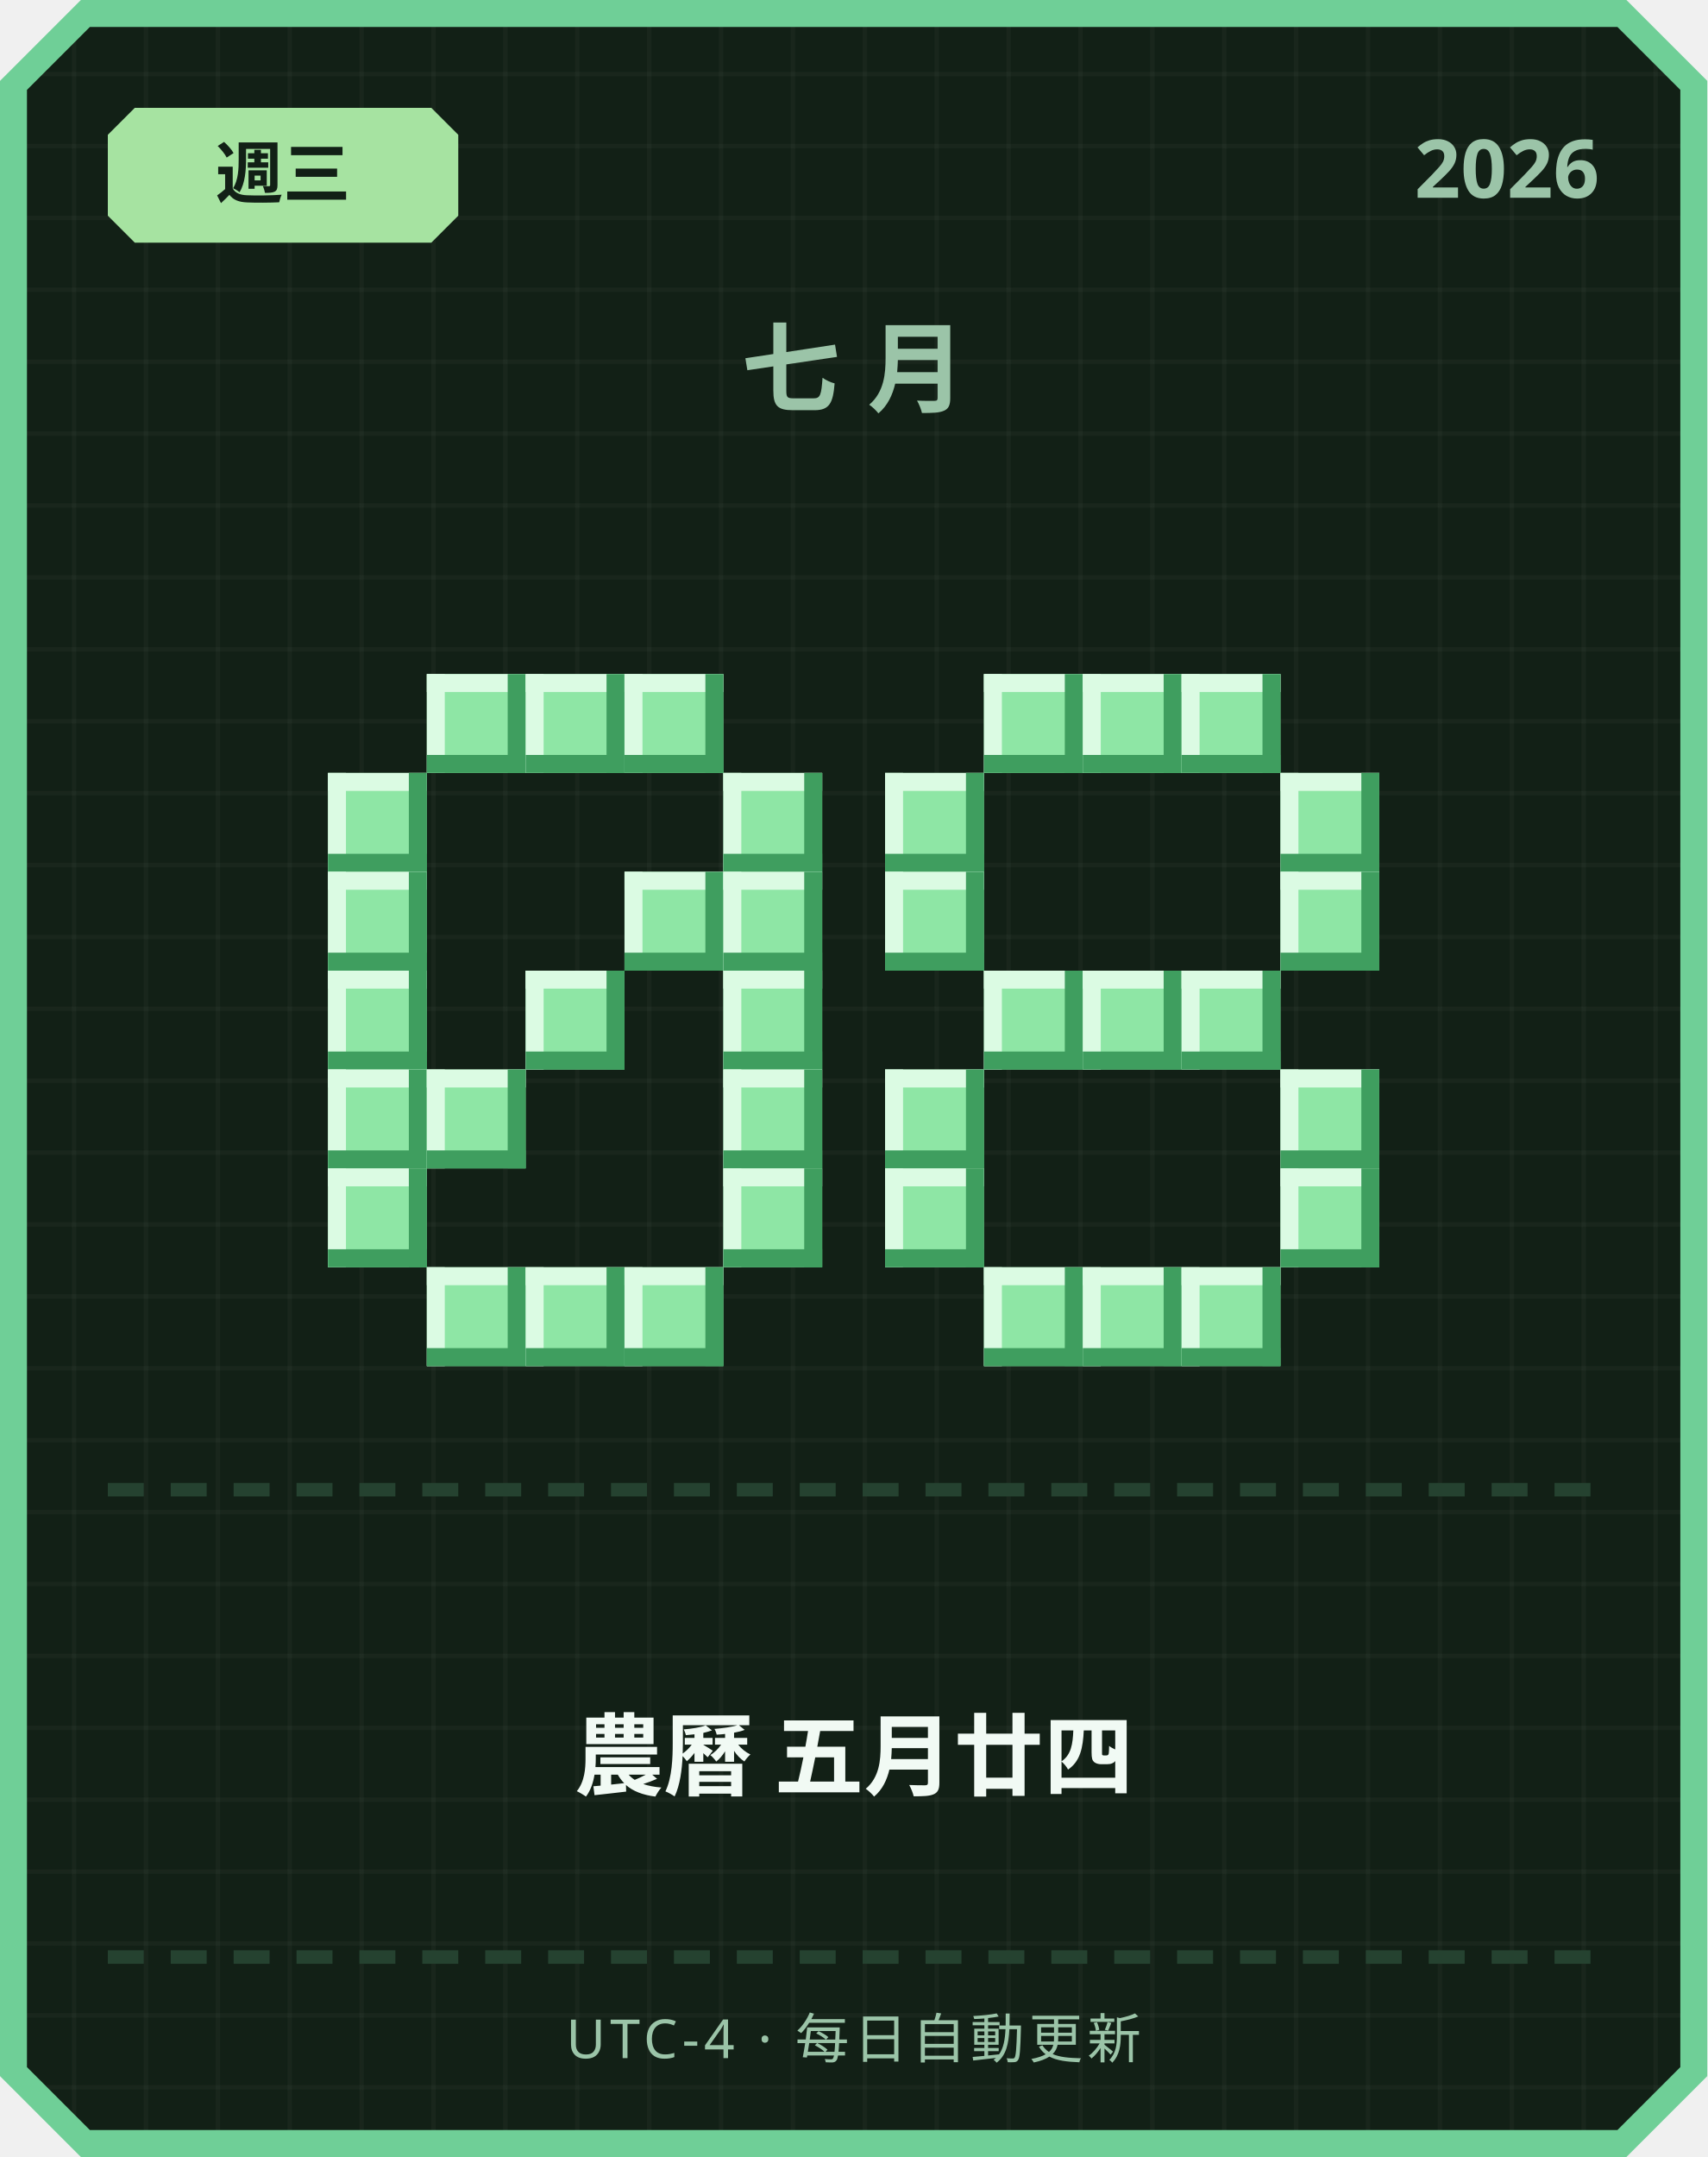
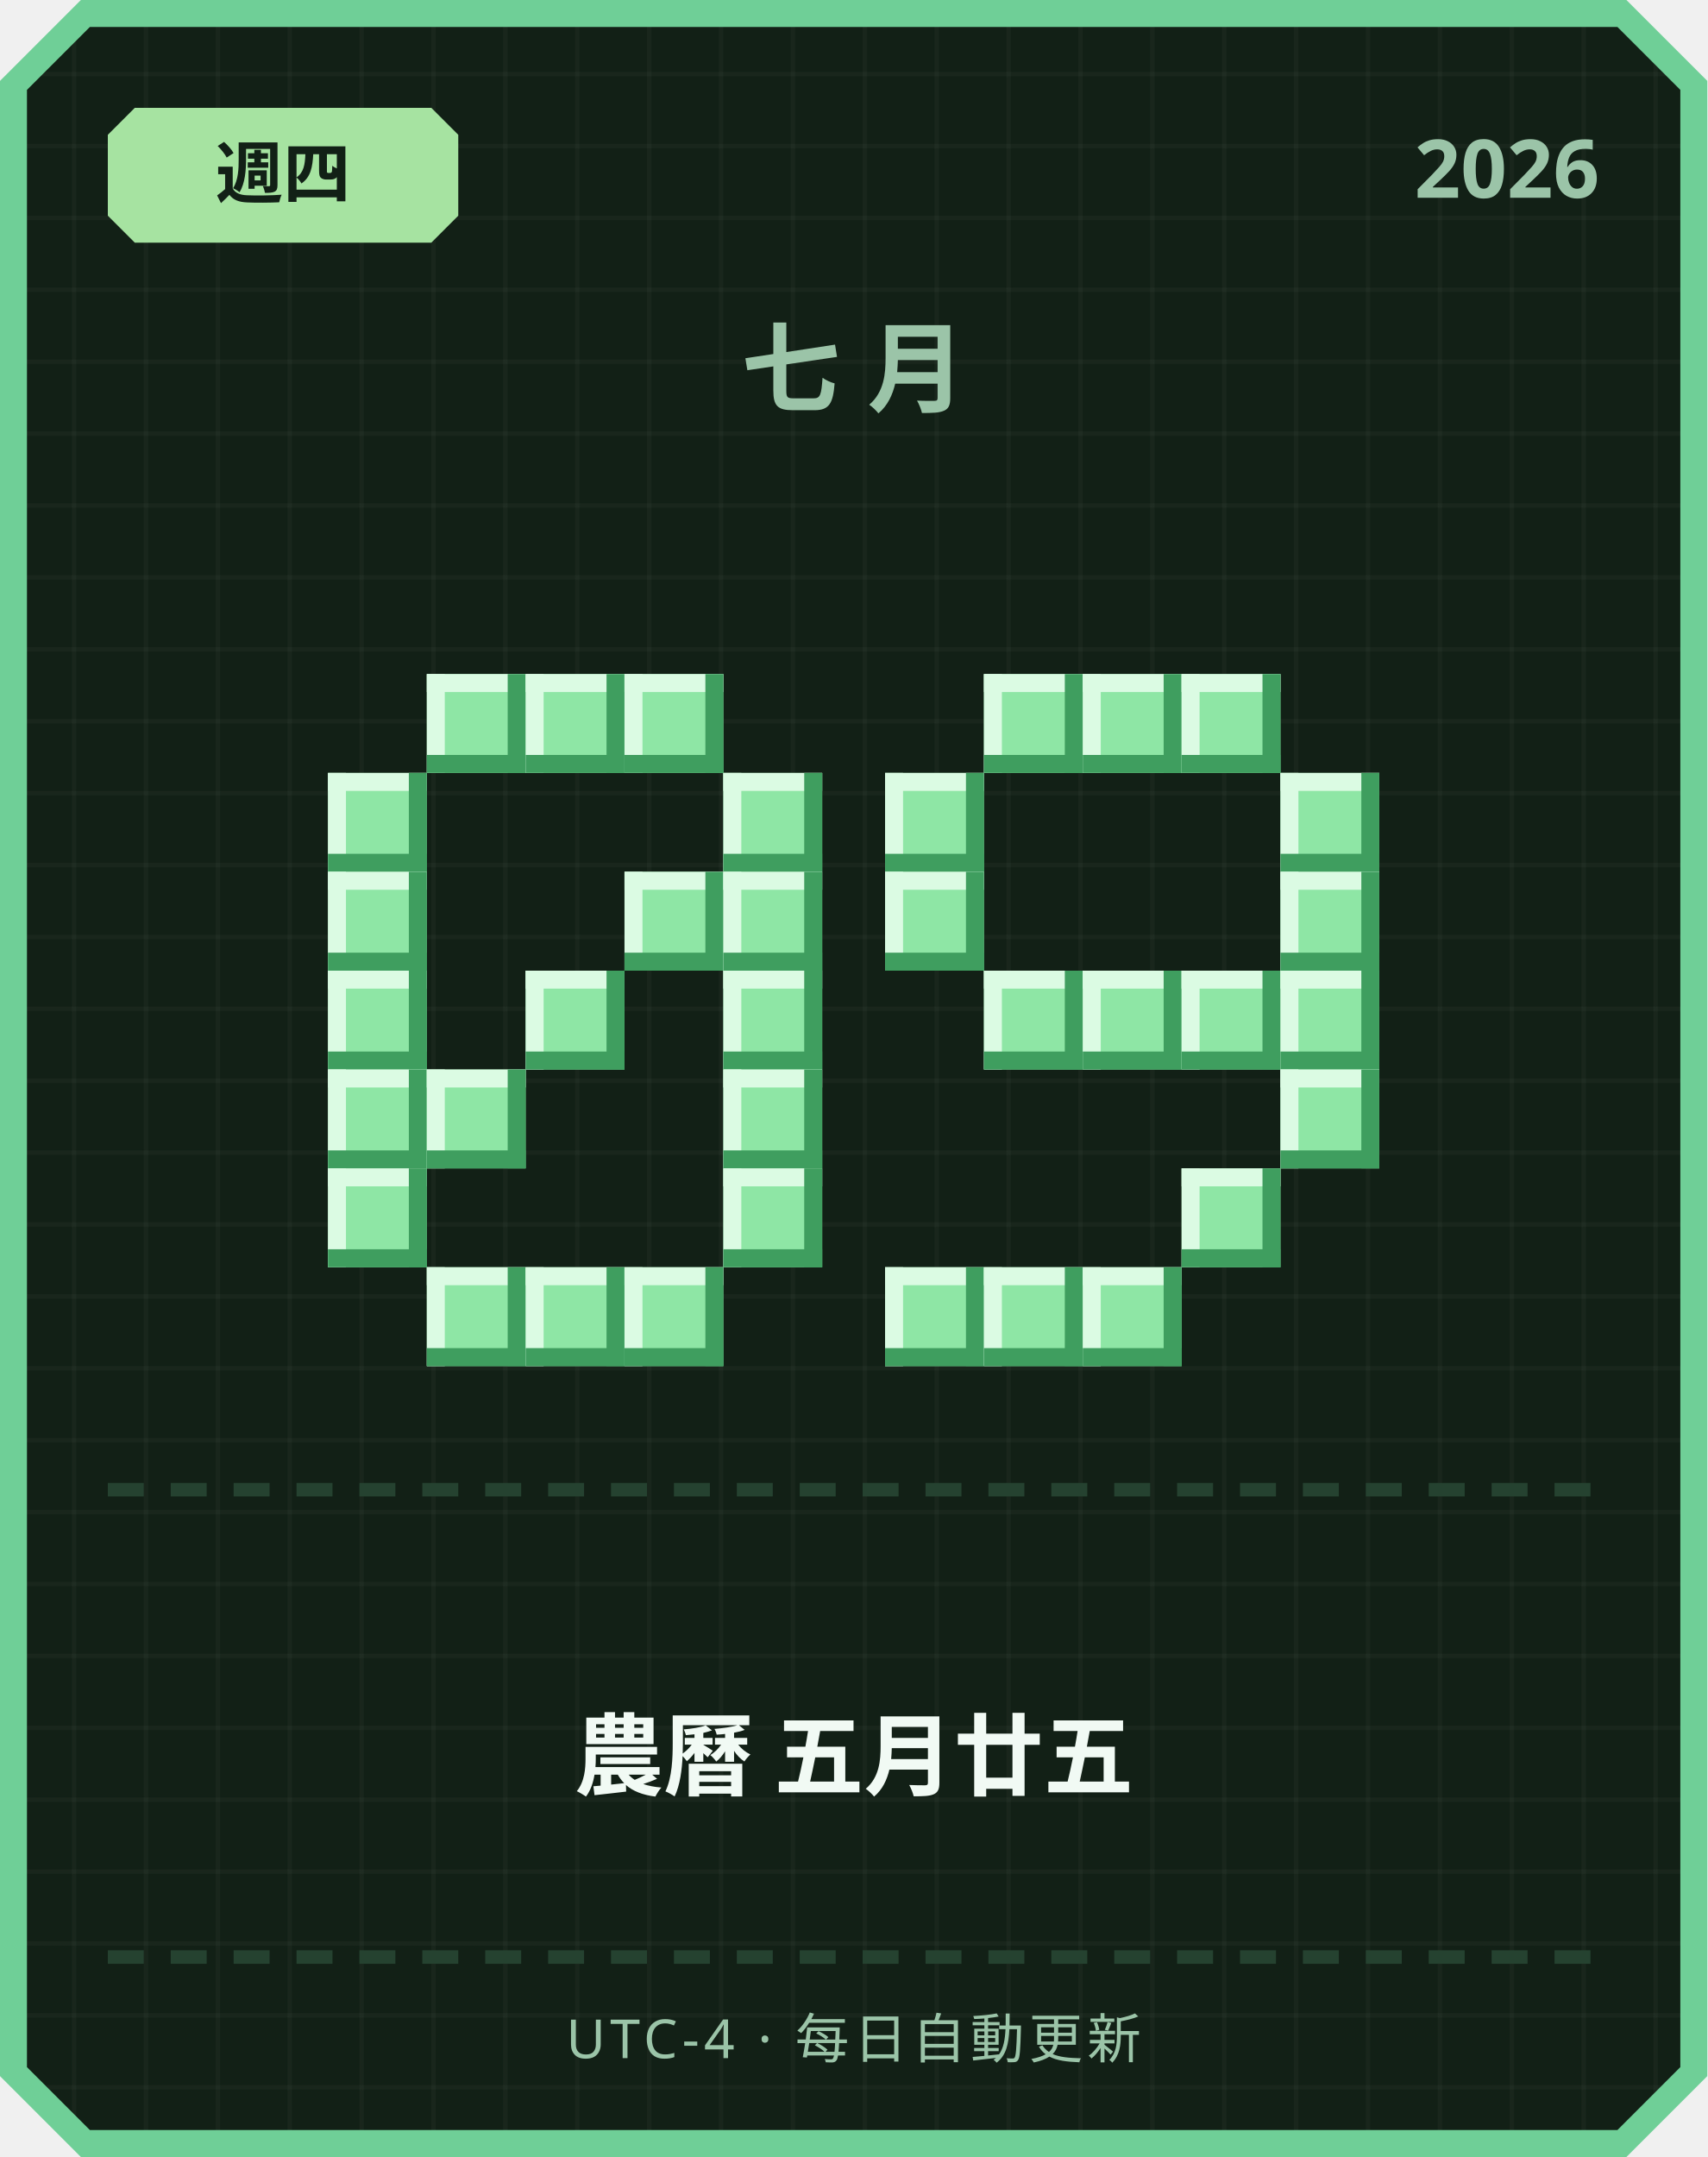
<svg xmlns="http://www.w3.org/2000/svg" width="380" height="480" viewBox="0 0 380 480">
  <defs>
    <pattern id="grid" width="16" height="16" patternUnits="userSpaceOnUse">
      <rect width="16" height="16" fill="#122016" />
      <rect width="1" height="16" fill="#ffffff" opacity="0.03" />
      <rect width="16" height="1" fill="#ffffff" opacity="0.03" />
    </pattern>
  </defs>
  <path d="M 18,0 L 362,0 L 380,18 L 380,462 L 362,480 L 18,480 L 0,462 L 0,18 Z" fill="#6fcf97" />
  <path d="M 20,6 L 360,6 L 374,20 L 374,460 L 360,474 L 20,474 L 6,460 L 6,20 Z" fill="url(#grid)" />
  <path d="M 30,24 L 96,24 L 102,30 L 102,48 L 96,54 L 30,54 L 24,48 L 24,30 Z" fill="#a6e3a1" />
-   <text x="63" y="44" text-anchor="middle" font-family="'Segoe UI', sans-serif" font-size="15" font-weight="700" fill="#122016">週三</text>
+   <text x="63" y="44" text-anchor="middle" font-family="'Segoe UI', sans-serif" font-size="15" font-weight="700" fill="#122016">週四</text>
  <text x="356" y="44" text-anchor="end" font-family="'Segoe UI', sans-serif" font-size="18" font-weight="700" fill="#9bc4a8">2026</text>
  <text x="190" y="90" text-anchor="middle" font-family="'Segoe UI', sans-serif" font-size="22" font-weight="700" letter-spacing="6" fill="#9bc4a8">七月</text>
  <rect x="95" y="150" width="22" height="22" fill="#8ee6a5" />
  <rect x="95" y="150" width="22" height="4" fill="#dbfbe3" />
  <rect x="95" y="150" width="4" height="22" fill="#dbfbe3" />
  <rect x="95" y="168" width="22" height="4" fill="#3f9e5f" />
  <rect x="113" y="150" width="4" height="22" fill="#3f9e5f" />
  <rect x="117" y="150" width="22" height="22" fill="#8ee6a5" />
  <rect x="117" y="150" width="22" height="4" fill="#dbfbe3" />
  <rect x="117" y="150" width="4" height="22" fill="#dbfbe3" />
  <rect x="117" y="168" width="22" height="4" fill="#3f9e5f" />
  <rect x="135" y="150" width="4" height="22" fill="#3f9e5f" />
  <rect x="139" y="150" width="22" height="22" fill="#8ee6a5" />
  <rect x="139" y="150" width="22" height="4" fill="#dbfbe3" />
  <rect x="139" y="150" width="4" height="22" fill="#dbfbe3" />
  <rect x="139" y="168" width="22" height="4" fill="#3f9e5f" />
  <rect x="157" y="150" width="4" height="22" fill="#3f9e5f" />
  <rect x="73" y="172" width="22" height="22" fill="#8ee6a5" />
  <rect x="73" y="172" width="22" height="4" fill="#dbfbe3" />
  <rect x="73" y="172" width="4" height="22" fill="#dbfbe3" />
  <rect x="73" y="190" width="22" height="4" fill="#3f9e5f" />
  <rect x="91" y="172" width="4" height="22" fill="#3f9e5f" />
  <rect x="161" y="172" width="22" height="22" fill="#8ee6a5" />
  <rect x="161" y="172" width="22" height="4" fill="#dbfbe3" />
  <rect x="161" y="172" width="4" height="22" fill="#dbfbe3" />
  <rect x="161" y="190" width="22" height="4" fill="#3f9e5f" />
  <rect x="179" y="172" width="4" height="22" fill="#3f9e5f" />
  <rect x="73" y="194" width="22" height="22" fill="#8ee6a5" />
  <rect x="73" y="194" width="22" height="4" fill="#dbfbe3" />
  <rect x="73" y="194" width="4" height="22" fill="#dbfbe3" />
  <rect x="73" y="212" width="22" height="4" fill="#3f9e5f" />
  <rect x="91" y="194" width="4" height="22" fill="#3f9e5f" />
  <rect x="139" y="194" width="22" height="22" fill="#8ee6a5" />
  <rect x="139" y="194" width="22" height="4" fill="#dbfbe3" />
  <rect x="139" y="194" width="4" height="22" fill="#dbfbe3" />
  <rect x="139" y="212" width="22" height="4" fill="#3f9e5f" />
  <rect x="157" y="194" width="4" height="22" fill="#3f9e5f" />
  <rect x="161" y="194" width="22" height="22" fill="#8ee6a5" />
  <rect x="161" y="194" width="22" height="4" fill="#dbfbe3" />
  <rect x="161" y="194" width="4" height="22" fill="#dbfbe3" />
  <rect x="161" y="212" width="22" height="4" fill="#3f9e5f" />
  <rect x="179" y="194" width="4" height="22" fill="#3f9e5f" />
  <rect x="73" y="216" width="22" height="22" fill="#8ee6a5" />
  <rect x="73" y="216" width="22" height="4" fill="#dbfbe3" />
  <rect x="73" y="216" width="4" height="22" fill="#dbfbe3" />
  <rect x="73" y="234" width="22" height="4" fill="#3f9e5f" />
  <rect x="91" y="216" width="4" height="22" fill="#3f9e5f" />
  <rect x="117" y="216" width="22" height="22" fill="#8ee6a5" />
  <rect x="117" y="216" width="22" height="4" fill="#dbfbe3" />
  <rect x="117" y="216" width="4" height="22" fill="#dbfbe3" />
  <rect x="117" y="234" width="22" height="4" fill="#3f9e5f" />
  <rect x="135" y="216" width="4" height="22" fill="#3f9e5f" />
  <rect x="161" y="216" width="22" height="22" fill="#8ee6a5" />
  <rect x="161" y="216" width="22" height="4" fill="#dbfbe3" />
  <rect x="161" y="216" width="4" height="22" fill="#dbfbe3" />
  <rect x="161" y="234" width="22" height="4" fill="#3f9e5f" />
  <rect x="179" y="216" width="4" height="22" fill="#3f9e5f" />
  <rect x="73" y="238" width="22" height="22" fill="#8ee6a5" />
  <rect x="73" y="238" width="22" height="4" fill="#dbfbe3" />
  <rect x="73" y="238" width="4" height="22" fill="#dbfbe3" />
  <rect x="73" y="256" width="22" height="4" fill="#3f9e5f" />
  <rect x="91" y="238" width="4" height="22" fill="#3f9e5f" />
  <rect x="95" y="238" width="22" height="22" fill="#8ee6a5" />
  <rect x="95" y="238" width="22" height="4" fill="#dbfbe3" />
  <rect x="95" y="238" width="4" height="22" fill="#dbfbe3" />
  <rect x="95" y="256" width="22" height="4" fill="#3f9e5f" />
  <rect x="113" y="238" width="4" height="22" fill="#3f9e5f" />
  <rect x="161" y="238" width="22" height="22" fill="#8ee6a5" />
  <rect x="161" y="238" width="22" height="4" fill="#dbfbe3" />
  <rect x="161" y="238" width="4" height="22" fill="#dbfbe3" />
  <rect x="161" y="256" width="22" height="4" fill="#3f9e5f" />
  <rect x="179" y="238" width="4" height="22" fill="#3f9e5f" />
  <rect x="73" y="260" width="22" height="22" fill="#8ee6a5" />
  <rect x="73" y="260" width="22" height="4" fill="#dbfbe3" />
  <rect x="73" y="260" width="4" height="22" fill="#dbfbe3" />
  <rect x="73" y="278" width="22" height="4" fill="#3f9e5f" />
  <rect x="91" y="260" width="4" height="22" fill="#3f9e5f" />
  <rect x="161" y="260" width="22" height="22" fill="#8ee6a5" />
  <rect x="161" y="260" width="22" height="4" fill="#dbfbe3" />
  <rect x="161" y="260" width="4" height="22" fill="#dbfbe3" />
  <rect x="161" y="278" width="22" height="4" fill="#3f9e5f" />
  <rect x="179" y="260" width="4" height="22" fill="#3f9e5f" />
  <rect x="95" y="282" width="22" height="22" fill="#8ee6a5" />
  <rect x="95" y="282" width="22" height="4" fill="#dbfbe3" />
  <rect x="95" y="282" width="4" height="22" fill="#dbfbe3" />
  <rect x="95" y="300" width="22" height="4" fill="#3f9e5f" />
  <rect x="113" y="282" width="4" height="22" fill="#3f9e5f" />
  <rect x="117" y="282" width="22" height="22" fill="#8ee6a5" />
  <rect x="117" y="282" width="22" height="4" fill="#dbfbe3" />
  <rect x="117" y="282" width="4" height="22" fill="#dbfbe3" />
  <rect x="117" y="300" width="22" height="4" fill="#3f9e5f" />
  <rect x="135" y="282" width="4" height="22" fill="#3f9e5f" />
  <rect x="139" y="282" width="22" height="22" fill="#8ee6a5" />
  <rect x="139" y="282" width="22" height="4" fill="#dbfbe3" />
  <rect x="139" y="282" width="4" height="22" fill="#dbfbe3" />
  <rect x="139" y="300" width="22" height="4" fill="#3f9e5f" />
  <rect x="157" y="282" width="4" height="22" fill="#3f9e5f" />
  <rect x="219" y="150" width="22" height="22" fill="#8ee6a5" />
  <rect x="219" y="150" width="22" height="4" fill="#dbfbe3" />
  <rect x="219" y="150" width="4" height="22" fill="#dbfbe3" />
  <rect x="219" y="168" width="22" height="4" fill="#3f9e5f" />
  <rect x="237" y="150" width="4" height="22" fill="#3f9e5f" />
  <rect x="241" y="150" width="22" height="22" fill="#8ee6a5" />
  <rect x="241" y="150" width="22" height="4" fill="#dbfbe3" />
  <rect x="241" y="150" width="4" height="22" fill="#dbfbe3" />
  <rect x="241" y="168" width="22" height="4" fill="#3f9e5f" />
  <rect x="259" y="150" width="4" height="22" fill="#3f9e5f" />
  <rect x="263" y="150" width="22" height="22" fill="#8ee6a5" />
  <rect x="263" y="150" width="22" height="4" fill="#dbfbe3" />
  <rect x="263" y="150" width="4" height="22" fill="#dbfbe3" />
  <rect x="263" y="168" width="22" height="4" fill="#3f9e5f" />
  <rect x="281" y="150" width="4" height="22" fill="#3f9e5f" />
  <rect x="197" y="172" width="22" height="22" fill="#8ee6a5" />
  <rect x="197" y="172" width="22" height="4" fill="#dbfbe3" />
  <rect x="197" y="172" width="4" height="22" fill="#dbfbe3" />
  <rect x="197" y="190" width="22" height="4" fill="#3f9e5f" />
  <rect x="215" y="172" width="4" height="22" fill="#3f9e5f" />
  <rect x="285" y="172" width="22" height="22" fill="#8ee6a5" />
  <rect x="285" y="172" width="22" height="4" fill="#dbfbe3" />
  <rect x="285" y="172" width="4" height="22" fill="#dbfbe3" />
  <rect x="285" y="190" width="22" height="4" fill="#3f9e5f" />
  <rect x="303" y="172" width="4" height="22" fill="#3f9e5f" />
  <rect x="197" y="194" width="22" height="22" fill="#8ee6a5" />
  <rect x="197" y="194" width="22" height="4" fill="#dbfbe3" />
  <rect x="197" y="194" width="4" height="22" fill="#dbfbe3" />
  <rect x="197" y="212" width="22" height="4" fill="#3f9e5f" />
  <rect x="215" y="194" width="4" height="22" fill="#3f9e5f" />
  <rect x="285" y="194" width="22" height="22" fill="#8ee6a5" />
  <rect x="285" y="194" width="22" height="4" fill="#dbfbe3" />
  <rect x="285" y="194" width="4" height="22" fill="#dbfbe3" />
  <rect x="285" y="212" width="22" height="4" fill="#3f9e5f" />
  <rect x="303" y="194" width="4" height="22" fill="#3f9e5f" />
  <rect x="219" y="216" width="22" height="22" fill="#8ee6a5" />
  <rect x="219" y="216" width="22" height="4" fill="#dbfbe3" />
  <rect x="219" y="216" width="4" height="22" fill="#dbfbe3" />
  <rect x="219" y="234" width="22" height="4" fill="#3f9e5f" />
  <rect x="237" y="216" width="4" height="22" fill="#3f9e5f" />
  <rect x="241" y="216" width="22" height="22" fill="#8ee6a5" />
  <rect x="241" y="216" width="22" height="4" fill="#dbfbe3" />
  <rect x="241" y="216" width="4" height="22" fill="#dbfbe3" />
  <rect x="241" y="234" width="22" height="4" fill="#3f9e5f" />
  <rect x="259" y="216" width="4" height="22" fill="#3f9e5f" />
  <rect x="263" y="216" width="22" height="22" fill="#8ee6a5" />
  <rect x="263" y="216" width="22" height="4" fill="#dbfbe3" />
  <rect x="263" y="216" width="4" height="22" fill="#dbfbe3" />
  <rect x="263" y="234" width="22" height="4" fill="#3f9e5f" />
  <rect x="281" y="216" width="4" height="22" fill="#3f9e5f" />
-   <rect x="197" y="238" width="22" height="22" fill="#8ee6a5" />
-   <rect x="197" y="238" width="22" height="4" fill="#dbfbe3" />
-   <rect x="197" y="238" width="4" height="22" fill="#dbfbe3" />
-   <rect x="197" y="256" width="22" height="4" fill="#3f9e5f" />
-   <rect x="215" y="238" width="4" height="22" fill="#3f9e5f" />
+   <rect x="285" y="216" width="22" height="22" fill="#8ee6a5" />
+   <rect x="285" y="216" width="22" height="4" fill="#dbfbe3" />
+   <rect x="285" y="216" width="4" height="22" fill="#dbfbe3" />
+   <rect x="285" y="234" width="22" height="4" fill="#3f9e5f" />
+   <rect x="303" y="216" width="4" height="22" fill="#3f9e5f" />
  <rect x="285" y="238" width="22" height="22" fill="#8ee6a5" />
  <rect x="285" y="238" width="22" height="4" fill="#dbfbe3" />
  <rect x="285" y="238" width="4" height="22" fill="#dbfbe3" />
  <rect x="285" y="256" width="22" height="4" fill="#3f9e5f" />
  <rect x="303" y="238" width="4" height="22" fill="#3f9e5f" />
-   <rect x="197" y="260" width="22" height="22" fill="#8ee6a5" />
-   <rect x="197" y="260" width="22" height="4" fill="#dbfbe3" />
-   <rect x="197" y="260" width="4" height="22" fill="#dbfbe3" />
-   <rect x="197" y="278" width="22" height="4" fill="#3f9e5f" />
-   <rect x="215" y="260" width="4" height="22" fill="#3f9e5f" />
-   <rect x="285" y="260" width="22" height="22" fill="#8ee6a5" />
-   <rect x="285" y="260" width="22" height="4" fill="#dbfbe3" />
-   <rect x="285" y="260" width="4" height="22" fill="#dbfbe3" />
-   <rect x="285" y="278" width="22" height="4" fill="#3f9e5f" />
-   <rect x="303" y="260" width="4" height="22" fill="#3f9e5f" />
+   <rect x="263" y="260" width="22" height="22" fill="#8ee6a5" />
+   <rect x="263" y="260" width="22" height="4" fill="#dbfbe3" />
+   <rect x="263" y="260" width="4" height="22" fill="#dbfbe3" />
+   <rect x="263" y="278" width="22" height="4" fill="#3f9e5f" />
+   <rect x="281" y="260" width="4" height="22" fill="#3f9e5f" />
+   <rect x="197" y="282" width="22" height="22" fill="#8ee6a5" />
+   <rect x="197" y="282" width="22" height="4" fill="#dbfbe3" />
+   <rect x="197" y="282" width="4" height="22" fill="#dbfbe3" />
+   <rect x="197" y="300" width="22" height="4" fill="#3f9e5f" />
+   <rect x="215" y="282" width="4" height="22" fill="#3f9e5f" />
  <rect x="219" y="282" width="22" height="22" fill="#8ee6a5" />
  <rect x="219" y="282" width="22" height="4" fill="#dbfbe3" />
  <rect x="219" y="282" width="4" height="22" fill="#dbfbe3" />
  <rect x="219" y="300" width="22" height="4" fill="#3f9e5f" />
  <rect x="237" y="282" width="4" height="22" fill="#3f9e5f" />
  <rect x="241" y="282" width="22" height="22" fill="#8ee6a5" />
  <rect x="241" y="282" width="22" height="4" fill="#dbfbe3" />
  <rect x="241" y="282" width="4" height="22" fill="#dbfbe3" />
  <rect x="241" y="300" width="22" height="4" fill="#3f9e5f" />
  <rect x="259" y="282" width="4" height="22" fill="#3f9e5f" />
-   <rect x="263" y="282" width="22" height="22" fill="#8ee6a5" />
-   <rect x="263" y="282" width="22" height="4" fill="#dbfbe3" />
-   <rect x="263" y="282" width="4" height="22" fill="#dbfbe3" />
-   <rect x="263" y="300" width="22" height="4" fill="#3f9e5f" />
-   <rect x="281" y="282" width="4" height="22" fill="#3f9e5f" />
  <rect x="24" y="330" width="8" height="3" fill="#254230" />
  <rect x="38" y="330" width="8" height="3" fill="#254230" />
  <rect x="52" y="330" width="8" height="3" fill="#254230" />
  <rect x="66" y="330" width="8" height="3" fill="#254230" />
  <rect x="80" y="330" width="8" height="3" fill="#254230" />
  <rect x="94" y="330" width="8" height="3" fill="#254230" />
  <rect x="108" y="330" width="8" height="3" fill="#254230" />
  <rect x="122" y="330" width="8" height="3" fill="#254230" />
  <rect x="136" y="330" width="8" height="3" fill="#254230" />
  <rect x="150" y="330" width="8" height="3" fill="#254230" />
  <rect x="164" y="330" width="8" height="3" fill="#254230" />
  <rect x="178" y="330" width="8" height="3" fill="#254230" />
  <rect x="192" y="330" width="8" height="3" fill="#254230" />
  <rect x="206" y="330" width="8" height="3" fill="#254230" />
  <rect x="220" y="330" width="8" height="3" fill="#254230" />
  <rect x="234" y="330" width="8" height="3" fill="#254230" />
  <rect x="248" y="330" width="8" height="3" fill="#254230" />
  <rect x="262" y="330" width="8" height="3" fill="#254230" />
  <rect x="276" y="330" width="8" height="3" fill="#254230" />
  <rect x="290" y="330" width="8" height="3" fill="#254230" />
  <rect x="304" y="330" width="8" height="3" fill="#254230" />
  <rect x="318" y="330" width="8" height="3" fill="#254230" />
  <rect x="332" y="330" width="8" height="3" fill="#254230" />
  <rect x="346" y="330" width="8" height="3" fill="#254230" />
-   <text x="190" y="398" text-anchor="middle" font-family="'Segoe UI', 'Microsoft JhengHei', sans-serif" font-size="20" font-weight="700" fill="#f1faf4">農曆 五月廿四</text>
+   <text x="190" y="398" text-anchor="middle" font-family="'Segoe UI', 'Microsoft JhengHei', sans-serif" font-size="20" font-weight="700" fill="#f1faf4">農曆 五月廿五</text>
  <rect x="24" y="434" width="8" height="3" fill="#254230" />
  <rect x="38" y="434" width="8" height="3" fill="#254230" />
  <rect x="52" y="434" width="8" height="3" fill="#254230" />
  <rect x="66" y="434" width="8" height="3" fill="#254230" />
  <rect x="80" y="434" width="8" height="3" fill="#254230" />
  <rect x="94" y="434" width="8" height="3" fill="#254230" />
  <rect x="108" y="434" width="8" height="3" fill="#254230" />
  <rect x="122" y="434" width="8" height="3" fill="#254230" />
  <rect x="136" y="434" width="8" height="3" fill="#254230" />
  <rect x="150" y="434" width="8" height="3" fill="#254230" />
  <rect x="164" y="434" width="8" height="3" fill="#254230" />
  <rect x="178" y="434" width="8" height="3" fill="#254230" />
  <rect x="192" y="434" width="8" height="3" fill="#254230" />
  <rect x="206" y="434" width="8" height="3" fill="#254230" />
  <rect x="220" y="434" width="8" height="3" fill="#254230" />
  <rect x="234" y="434" width="8" height="3" fill="#254230" />
  <rect x="248" y="434" width="8" height="3" fill="#254230" />
  <rect x="262" y="434" width="8" height="3" fill="#254230" />
  <rect x="276" y="434" width="8" height="3" fill="#254230" />
  <rect x="290" y="434" width="8" height="3" fill="#254230" />
  <rect x="304" y="434" width="8" height="3" fill="#254230" />
  <rect x="318" y="434" width="8" height="3" fill="#254230" />
  <rect x="332" y="434" width="8" height="3" fill="#254230" />
  <rect x="346" y="434" width="8" height="3" fill="#254230" />
  <text x="190" y="458" text-anchor="middle" font-family="'Segoe UI', sans-serif" font-size="12" letter-spacing="1" fill="#9bc4a8">UTC-4 · 每日自動更新</text>
</svg>
